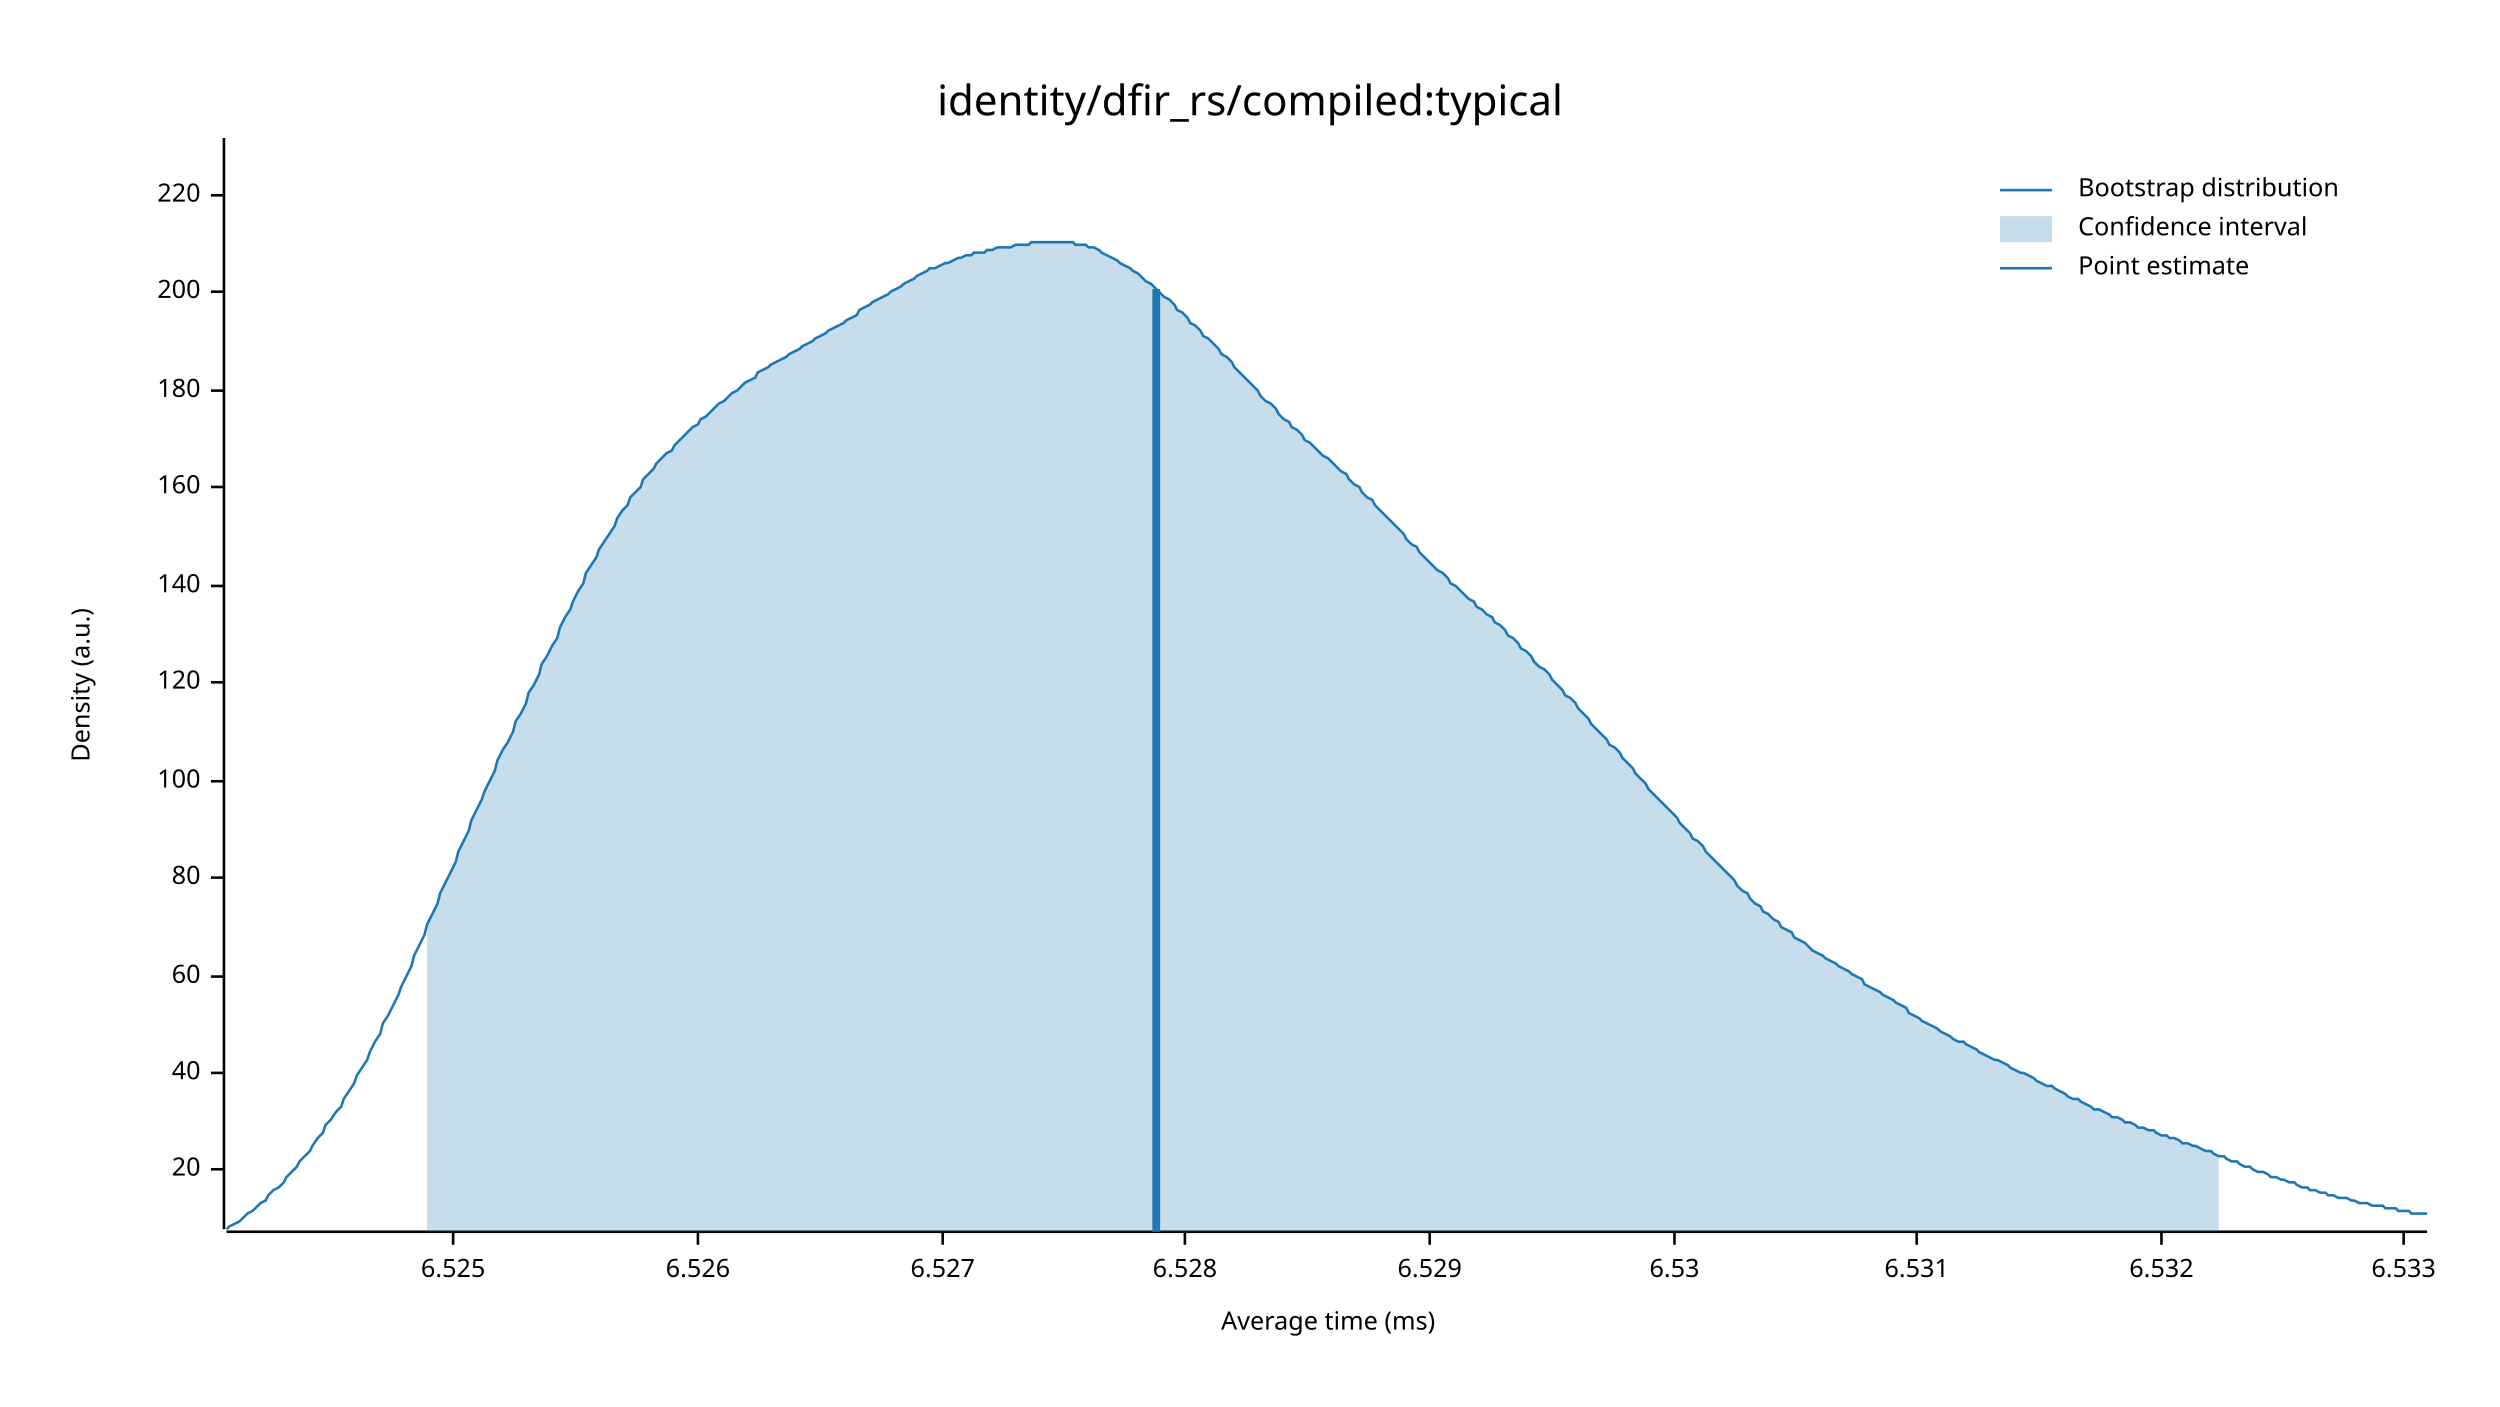
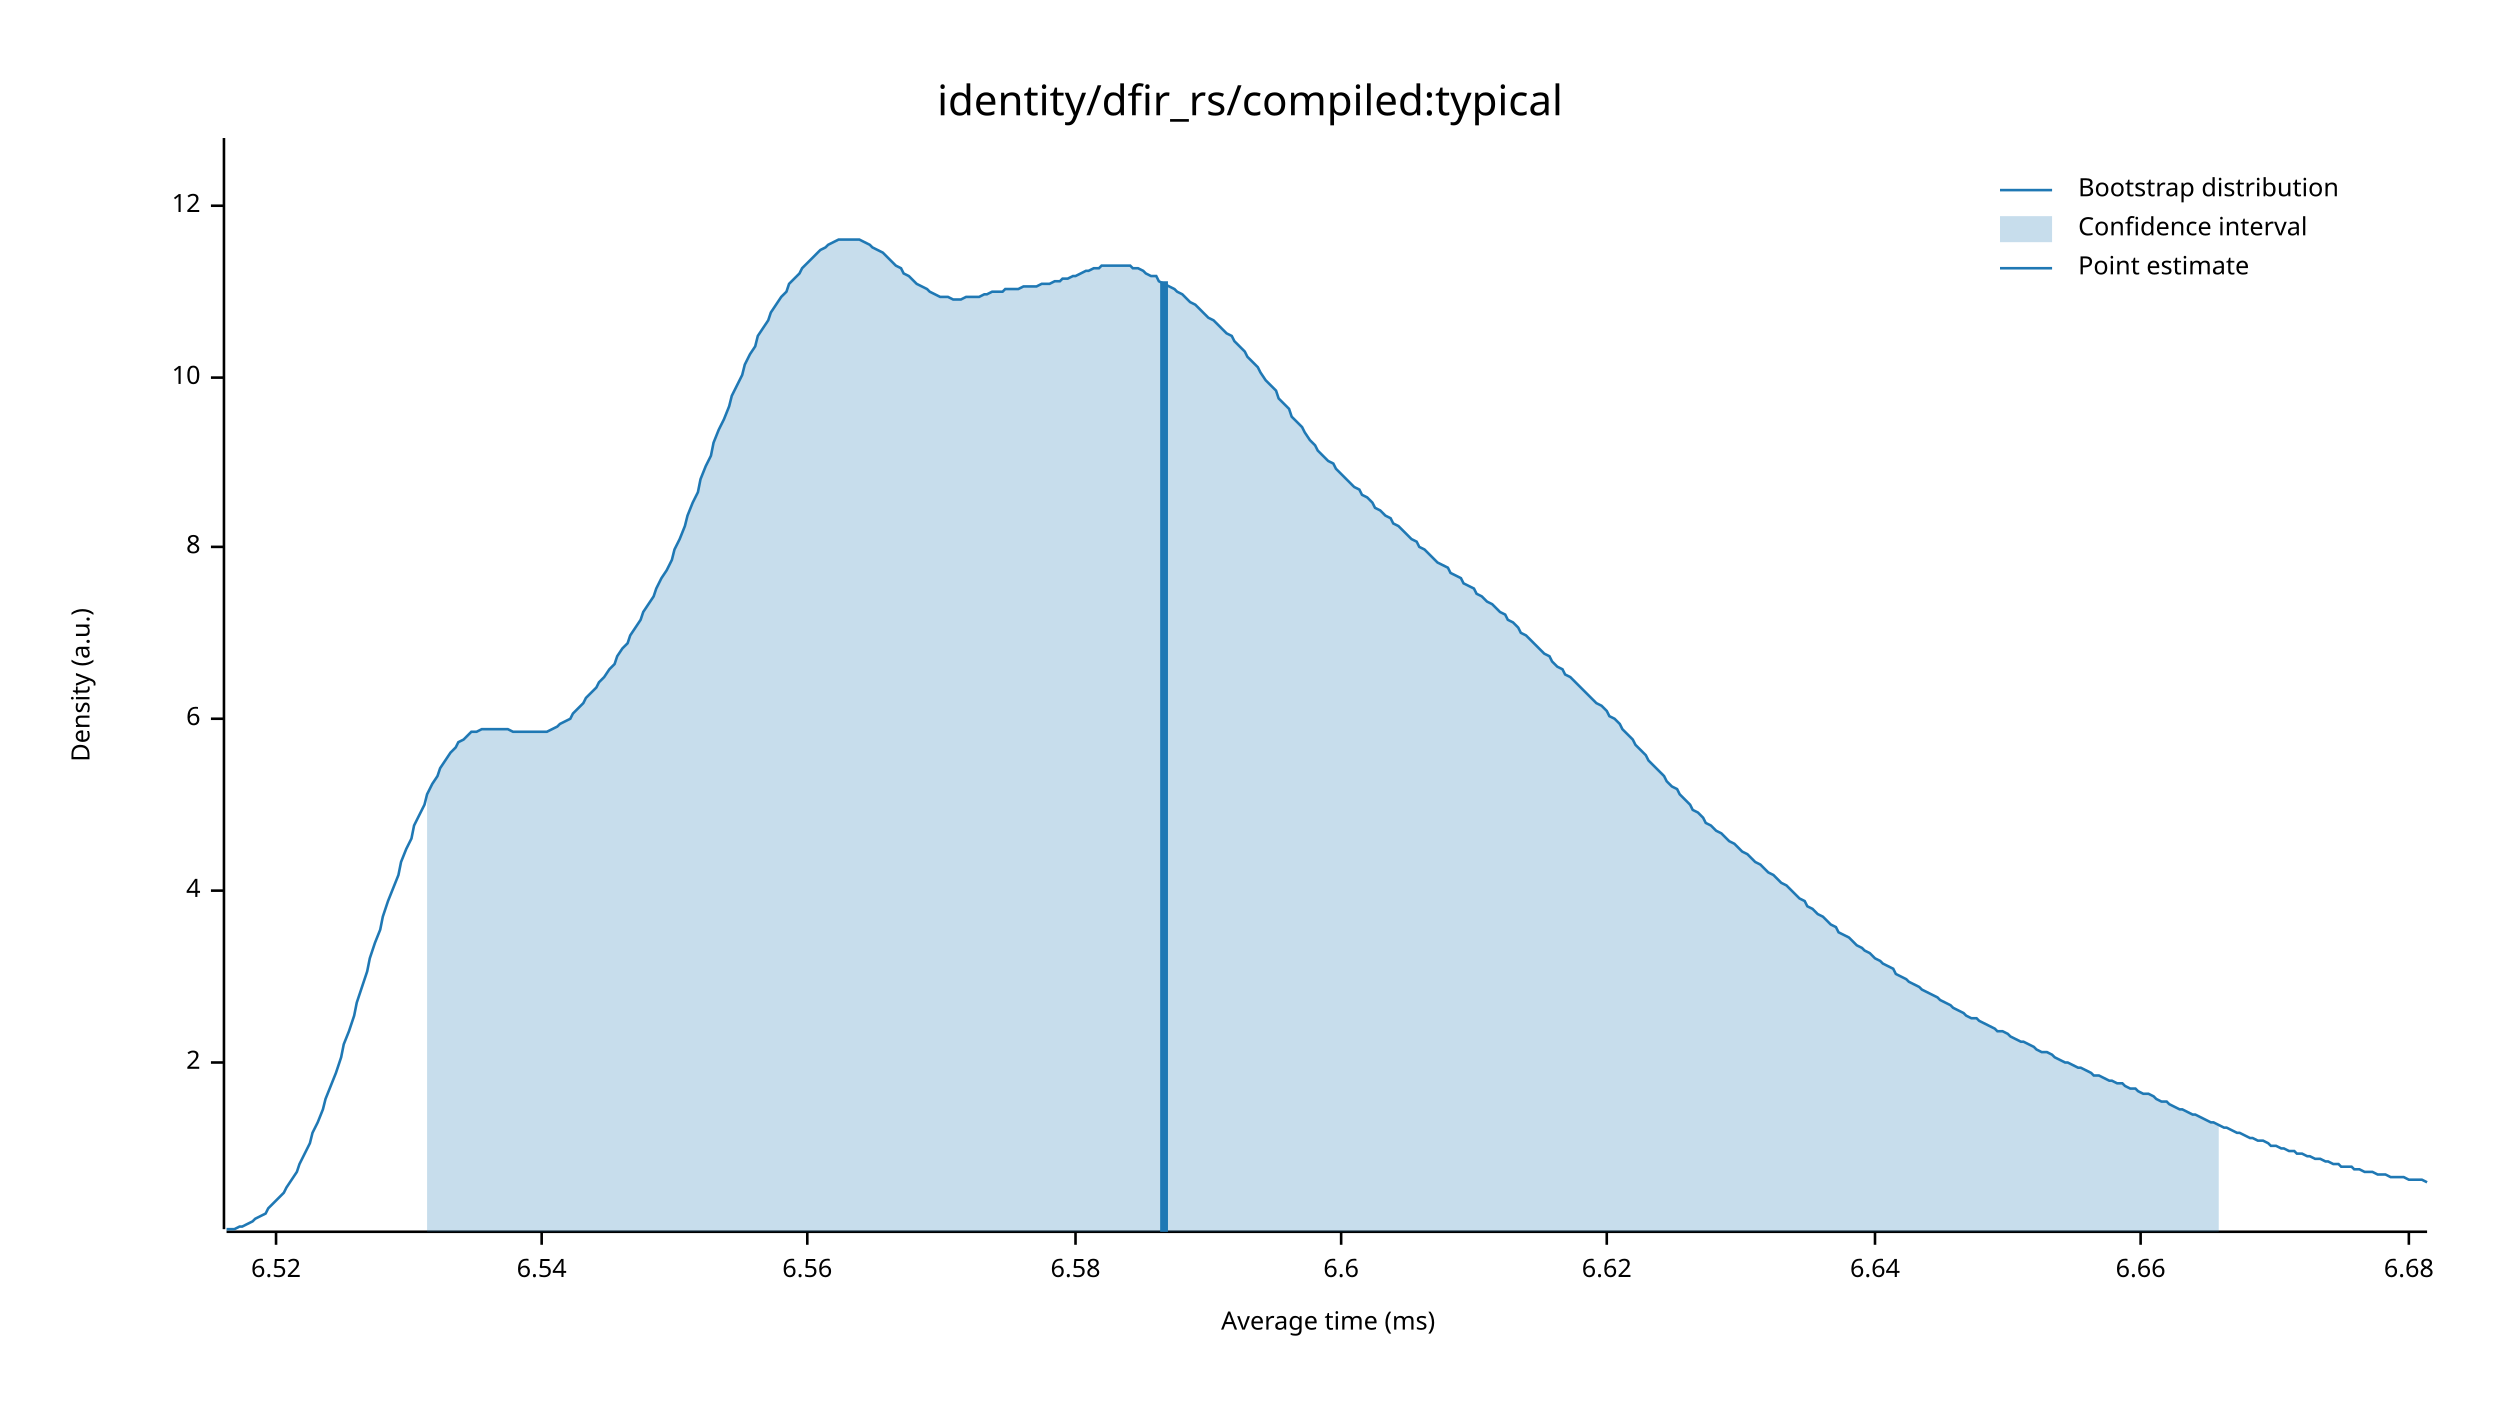
<svg xmlns="http://www.w3.org/2000/svg" width="960" height="540" viewBox="0 0 960 540">
  <text x="480" y="32" dy="0.76em" text-anchor="middle" font-family="sans-serif" font-size="16.129" opacity="1" fill="#000000">
identity/dfir_rs/compiled:typical
</text>
  <text x="27" y="263" dy="0.76em" text-anchor="middle" font-family="sans-serif" font-size="9.677" opacity="1" fill="#000000" transform="rotate(270, 27, 263)">
Density (a.u.)
</text>
  <text x="510" y="513" dy="-0.5ex" text-anchor="middle" font-family="sans-serif" font-size="9.677" opacity="1" fill="#000000">
Average time (ms)
</text>
  <polyline fill="none" opacity="1" stroke="#000000" stroke-width="1" points="86,53 86,472 " />
-   <text x="77" y="449" dy="0.5ex" text-anchor="end" font-family="sans-serif" font-size="9.677" opacity="1" fill="#000000">
- 20
+   <text x="77" y="408" dy="0.5ex" text-anchor="end" font-family="sans-serif" font-size="9.677" opacity="1" fill="#000000">
+ 2
</text>
-   <polyline fill="none" opacity="1" stroke="#000000" stroke-width="1" points="81,449 86,449 " />
-   <text x="77" y="412" dy="0.5ex" text-anchor="end" font-family="sans-serif" font-size="9.677" opacity="1" fill="#000000">
- 40
+   <polyline fill="none" opacity="1" stroke="#000000" stroke-width="1" points="81,408 86,408 " />
+   <text x="77" y="342" dy="0.5ex" text-anchor="end" font-family="sans-serif" font-size="9.677" opacity="1" fill="#000000">
+ 4
</text>
-   <polyline fill="none" opacity="1" stroke="#000000" stroke-width="1" points="81,412 86,412 " />
-   <text x="77" y="375" dy="0.5ex" text-anchor="end" font-family="sans-serif" font-size="9.677" opacity="1" fill="#000000">
- 60
+   <polyline fill="none" opacity="1" stroke="#000000" stroke-width="1" points="81,342 86,342 " />
+   <text x="77" y="276" dy="0.5ex" text-anchor="end" font-family="sans-serif" font-size="9.677" opacity="1" fill="#000000">
+ 6
</text>
-   <polyline fill="none" opacity="1" stroke="#000000" stroke-width="1" points="81,375 86,375 " />
-   <text x="77" y="337" dy="0.5ex" text-anchor="end" font-family="sans-serif" font-size="9.677" opacity="1" fill="#000000">
- 80
+   <polyline fill="none" opacity="1" stroke="#000000" stroke-width="1" points="81,276 86,276 " />
+   <text x="77" y="210" dy="0.5ex" text-anchor="end" font-family="sans-serif" font-size="9.677" opacity="1" fill="#000000">
+ 8
</text>
-   <polyline fill="none" opacity="1" stroke="#000000" stroke-width="1" points="81,337 86,337 " />
-   <text x="77" y="300" dy="0.5ex" text-anchor="end" font-family="sans-serif" font-size="9.677" opacity="1" fill="#000000">
- 100
+   <polyline fill="none" opacity="1" stroke="#000000" stroke-width="1" points="81,210 86,210 " />
+   <text x="77" y="145" dy="0.5ex" text-anchor="end" font-family="sans-serif" font-size="9.677" opacity="1" fill="#000000">
+ 10
</text>
-   <polyline fill="none" opacity="1" stroke="#000000" stroke-width="1" points="81,300 86,300 " />
-   <text x="77" y="262" dy="0.5ex" text-anchor="end" font-family="sans-serif" font-size="9.677" opacity="1" fill="#000000">
- 120
+   <polyline fill="none" opacity="1" stroke="#000000" stroke-width="1" points="81,145 86,145 " />
+   <text x="77" y="79" dy="0.5ex" text-anchor="end" font-family="sans-serif" font-size="9.677" opacity="1" fill="#000000">
+ 12
</text>
-   <polyline fill="none" opacity="1" stroke="#000000" stroke-width="1" points="81,262 86,262 " />
-   <text x="77" y="225" dy="0.5ex" text-anchor="end" font-family="sans-serif" font-size="9.677" opacity="1" fill="#000000">
- 140
+   <polyline fill="none" opacity="1" stroke="#000000" stroke-width="1" points="81,79 86,79 " />
+   <polyline fill="none" opacity="1" stroke="#000000" stroke-width="1" points="87,473 932,473 " />
+   <text x="106" y="483" dy="0.76em" text-anchor="middle" font-family="sans-serif" font-size="9.677" opacity="1" fill="#000000">
+ 6.52
</text>
-   <polyline fill="none" opacity="1" stroke="#000000" stroke-width="1" points="81,225 86,225 " />
-   <text x="77" y="187" dy="0.5ex" text-anchor="end" font-family="sans-serif" font-size="9.677" opacity="1" fill="#000000">
- 160
+   <polyline fill="none" opacity="1" stroke="#000000" stroke-width="1" points="106,473 106,478 " />
+   <text x="208" y="483" dy="0.76em" text-anchor="middle" font-family="sans-serif" font-size="9.677" opacity="1" fill="#000000">
+ 6.54
</text>
-   <polyline fill="none" opacity="1" stroke="#000000" stroke-width="1" points="81,187 86,187 " />
-   <text x="77" y="150" dy="0.5ex" text-anchor="end" font-family="sans-serif" font-size="9.677" opacity="1" fill="#000000">
- 180
+   <polyline fill="none" opacity="1" stroke="#000000" stroke-width="1" points="208,473 208,478 " />
+   <text x="310" y="483" dy="0.76em" text-anchor="middle" font-family="sans-serif" font-size="9.677" opacity="1" fill="#000000">
+ 6.56
</text>
-   <polyline fill="none" opacity="1" stroke="#000000" stroke-width="1" points="81,150 86,150 " />
-   <text x="77" y="112" dy="0.5ex" text-anchor="end" font-family="sans-serif" font-size="9.677" opacity="1" fill="#000000">
- 200
+   <polyline fill="none" opacity="1" stroke="#000000" stroke-width="1" points="310,473 310,478 " />
+   <text x="413" y="483" dy="0.76em" text-anchor="middle" font-family="sans-serif" font-size="9.677" opacity="1" fill="#000000">
+ 6.58
</text>
-   <polyline fill="none" opacity="1" stroke="#000000" stroke-width="1" points="81,112 86,112 " />
-   <text x="77" y="75" dy="0.5ex" text-anchor="end" font-family="sans-serif" font-size="9.677" opacity="1" fill="#000000">
- 220
+   <polyline fill="none" opacity="1" stroke="#000000" stroke-width="1" points="413,473 413,478 " />
+   <text x="515" y="483" dy="0.76em" text-anchor="middle" font-family="sans-serif" font-size="9.677" opacity="1" fill="#000000">
+ 6.6
</text>
-   <polyline fill="none" opacity="1" stroke="#000000" stroke-width="1" points="81,75 86,75 " />
-   <polyline fill="none" opacity="1" stroke="#000000" stroke-width="1" points="87,473 932,473 " />
-   <text x="174" y="483" dy="0.76em" text-anchor="middle" font-family="sans-serif" font-size="9.677" opacity="1" fill="#000000">
- 6.525
+   <polyline fill="none" opacity="1" stroke="#000000" stroke-width="1" points="515,473 515,478 " />
+   <text x="617" y="483" dy="0.76em" text-anchor="middle" font-family="sans-serif" font-size="9.677" opacity="1" fill="#000000">
+ 6.62
</text>
-   <polyline fill="none" opacity="1" stroke="#000000" stroke-width="1" points="174,473 174,478 " />
-   <text x="268" y="483" dy="0.76em" text-anchor="middle" font-family="sans-serif" font-size="9.677" opacity="1" fill="#000000">
- 6.526
+   <polyline fill="none" opacity="1" stroke="#000000" stroke-width="1" points="617,473 617,478 " />
+   <text x="720" y="483" dy="0.76em" text-anchor="middle" font-family="sans-serif" font-size="9.677" opacity="1" fill="#000000">
+ 6.64
</text>
-   <polyline fill="none" opacity="1" stroke="#000000" stroke-width="1" points="268,473 268,478 " />
-   <text x="362" y="483" dy="0.76em" text-anchor="middle" font-family="sans-serif" font-size="9.677" opacity="1" fill="#000000">
- 6.527
+   <polyline fill="none" opacity="1" stroke="#000000" stroke-width="1" points="720,473 720,478 " />
+   <text x="822" y="483" dy="0.76em" text-anchor="middle" font-family="sans-serif" font-size="9.677" opacity="1" fill="#000000">
+ 6.66
</text>
-   <polyline fill="none" opacity="1" stroke="#000000" stroke-width="1" points="362,473 362,478 " />
-   <text x="455" y="483" dy="0.76em" text-anchor="middle" font-family="sans-serif" font-size="9.677" opacity="1" fill="#000000">
- 6.528
+   <polyline fill="none" opacity="1" stroke="#000000" stroke-width="1" points="822,473 822,478 " />
+   <text x="925" y="483" dy="0.76em" text-anchor="middle" font-family="sans-serif" font-size="9.677" opacity="1" fill="#000000">
+ 6.68
</text>
-   <polyline fill="none" opacity="1" stroke="#000000" stroke-width="1" points="455,473 455,478 " />
-   <text x="549" y="483" dy="0.76em" text-anchor="middle" font-family="sans-serif" font-size="9.677" opacity="1" fill="#000000">
- 6.529
- </text>
-   <polyline fill="none" opacity="1" stroke="#000000" stroke-width="1" points="549,473 549,478 " />
-   <text x="643" y="483" dy="0.76em" text-anchor="middle" font-family="sans-serif" font-size="9.677" opacity="1" fill="#000000">
- 6.53
- </text>
-   <polyline fill="none" opacity="1" stroke="#000000" stroke-width="1" points="643,473 643,478 " />
-   <text x="736" y="483" dy="0.76em" text-anchor="middle" font-family="sans-serif" font-size="9.677" opacity="1" fill="#000000">
- 6.531
- </text>
-   <polyline fill="none" opacity="1" stroke="#000000" stroke-width="1" points="736,473 736,478 " />
-   <text x="830" y="483" dy="0.76em" text-anchor="middle" font-family="sans-serif" font-size="9.677" opacity="1" fill="#000000">
- 6.532
- </text>
-   <polyline fill="none" opacity="1" stroke="#000000" stroke-width="1" points="830,473 830,478 " />
-   <text x="923" y="483" dy="0.76em" text-anchor="middle" font-family="sans-serif" font-size="9.677" opacity="1" fill="#000000">
- 6.533
- </text>
-   <polyline fill="none" opacity="1" stroke="#000000" stroke-width="1" points="923,473 923,478 " />
-   <polyline fill="none" opacity="1" stroke="#1F78B4" stroke-width="1" points="87,472 88,471 90,470 92,469 93,468 95,466 97,465 98,464 100,462 102,461 103,459 105,457 107,456 109,454 110,452 112,450 114,448 115,446 117,444 119,442 120,440 122,437 124,435 125,432 127,430 129,427 131,425 132,422 134,419 136,416 137,413 139,410 141,407 142,404 144,400 146,397 147,393 149,390 151,386 153,382 154,379 156,375 158,371 159,367 161,363 163,359 164,355 166,351 168,347 169,343 171,339 173,335 175,331 176,327 178,323 180,319 181,315 183,311 185,307 186,304 188,300 190,296 191,292 193,288 195,285 197,281 198,277 200,274 202,270 203,266 205,263 207,259 208,255 210,252 212,248 214,245 215,241 217,237 219,234 220,231 222,227 224,224 225,220 227,217 229,214 230,211 232,208 234,205 236,202 237,199 239,196 241,194 242,191 244,189 246,187 247,184 249,182 251,180 252,178 254,176 256,174 258,173 259,171 261,169 263,167 264,166 266,164 268,163 269,161 271,160 273,158 274,157 276,155 278,154 280,152 281,151 283,150 285,148 286,147 288,146 290,145 291,143 293,142 295,141 296,140 298,139 300,138 302,137 303,136 305,135 307,134 308,133 310,132 312,131 313,130 315,129 317,128 318,127 320,126 322,125 324,124 325,123 327,122 329,121 330,119 332,118 334,117 335,116 337,115 339,114 341,113 342,112 344,111 346,110 347,109 349,108 351,107 352,106 354,105 356,104 357,103 359,103 361,102 363,101 364,101 366,100 368,99 369,99 371,98 373,98 374,97 376,97 378,97 379,96 381,96 383,95 385,95 386,95 388,95 390,94 391,94 393,94 395,94 396,93 398,93 400,93 401,93 403,93 405,93 407,93 408,93 410,93 412,93 413,94 415,94 417,94 418,95 420,95 422,96 423,97 425,98 427,99 429,100 430,101 432,102 434,103 435,104 437,105 439,107 440,108 442,109 444,111 445,112 447,114 449,115 451,117 452,119 454,120 456,122 457,124 459,125 461,127 462,129 464,130 466,132 468,134 469,136 471,137 473,139 474,141 476,143 478,145 479,146 481,148 483,150 484,152 486,154 488,155 490,157 491,159 493,161 495,162 496,164 498,165 500,167 501,169 503,170 505,172 506,173 508,175 510,176 512,178 513,179 515,181 517,182 518,184 520,186 522,187 523,189 525,191 527,192 528,194 530,196 532,198 534,200 535,201 537,203 539,205 540,207 542,209 544,210 545,212 547,214 549,216 550,217 552,219 554,220 556,222 557,224 559,225 561,227 562,228 564,230 566,231 567,233 569,234 571,236 573,237 574,239 576,240 578,242 579,244 581,245 583,247 584,249 586,250 588,252 589,254 591,256 593,257 595,259 596,261 598,263 600,265 601,267 603,268 605,270 606,272 608,274 610,276 611,278 613,280 615,282 617,284 618,286 620,287 622,289 623,291 625,293 627,295 628,297 630,299 632,301 633,303 635,305 637,307 639,309 640,310 642,312 644,314 645,316 647,318 649,320 650,322 652,323 654,325 655,327 657,329 659,331 661,333 662,334 664,336 666,338 667,340 669,342 671,343 672,345 674,347 676,348 677,350 679,351 681,353 683,354 684,356 686,357 688,358 689,360 691,361 693,362 694,363 696,365 698,366 700,367 701,368 703,369 705,370 706,371 708,372 710,373 711,374 713,375 715,376 716,378 718,379 720,380 722,381 723,382 725,383 727,384 728,385 730,386 732,387 733,389 735,390 737,391 738,392 740,393 742,394 744,395 745,396 747,397 749,398 750,399 752,400 754,400 755,401 757,402 759,403 760,404 762,405 764,406 766,407 767,407 769,408 771,409 772,410 774,411 776,412 777,412 779,413 781,414 782,415 784,416 786,417 788,417 789,418 791,419 793,420 794,421 796,422 798,422 799,423 801,424 803,425 804,426 806,426 808,427 810,428 811,429 813,429 815,430 816,431 818,431 820,432 821,433 823,433 825,434 827,434 828,435 830,436 832,436 833,437 835,437 837,438 838,439 840,439 842,440 843,440 845,441 847,442 849,442 850,443 852,444 854,444 855,445 857,446 859,446 860,447 862,448 864,448 865,449 867,450 869,450 871,451 872,452 874,452 876,453 877,453 879,454 881,454 882,455 884,456 886,456 887,457 889,457 891,458 893,458 894,459 896,459 898,460 899,460 901,460 903,461 904,461 906,462 908,462 909,462 911,463 913,463 915,463 916,464 918,464 920,464 921,465 923,465 925,465 926,466 928,466 930,466 932,466 " />
-   <polygon opacity="0.25" fill="#1F78B4" points="164,355 166,351 168,347 169,343 171,339 173,335 175,331 176,327 178,323 180,319 181,315 183,311 185,307 186,304 188,300 190,296 191,292 193,288 195,285 197,281 198,277 200,274 202,270 203,266 205,263 207,259 208,255 210,252 212,248 214,245 215,241 217,237 219,234 220,231 222,227 224,224 225,220 227,217 229,214 230,211 232,208 234,205 236,202 237,199 239,196 241,194 242,191 244,189 246,187 247,184 249,182 251,180 252,178 254,176 256,174 258,173 259,171 261,169 263,167 264,166 266,164 268,163 269,161 271,160 273,158 274,157 276,155 278,154 280,152 281,151 283,150 285,148 286,147 288,146 290,145 291,143 293,142 295,141 296,140 298,139 300,138 302,137 303,136 305,135 307,134 308,133 310,132 312,131 313,130 315,129 317,128 318,127 320,126 322,125 324,124 325,123 327,122 329,121 330,119 332,118 334,117 335,116 337,115 339,114 341,113 342,112 344,111 346,110 347,109 349,108 351,107 352,106 354,105 356,104 357,103 359,103 361,102 363,101 364,101 366,100 368,99 369,99 371,98 373,98 374,97 376,97 378,97 379,96 381,96 383,95 385,95 386,95 388,95 390,94 391,94 393,94 395,94 396,93 398,93 400,93 401,93 403,93 405,93 407,93 408,93 410,93 412,93 413,94 415,94 417,94 418,95 420,95 422,96 423,97 425,98 427,99 429,100 430,101 432,102 434,103 435,104 437,105 439,107 440,108 442,109 444,111 445,112 447,114 449,115 451,117 452,119 454,120 456,122 457,124 459,125 461,127 462,129 464,130 466,132 468,134 469,136 471,137 473,139 474,141 476,143 478,145 479,146 481,148 483,150 484,152 486,154 488,155 490,157 491,159 493,161 495,162 496,164 498,165 500,167 501,169 503,170 505,172 506,173 508,175 510,176 512,178 513,179 515,181 517,182 518,184 520,186 522,187 523,189 525,191 527,192 528,194 530,196 532,198 534,200 535,201 537,203 539,205 540,207 542,209 544,210 545,212 547,214 549,216 550,217 552,219 554,220 556,222 557,224 559,225 561,227 562,228 564,230 566,231 567,233 569,234 571,236 573,237 574,239 576,240 578,242 579,244 581,245 583,247 584,249 586,250 588,252 589,254 591,256 593,257 595,259 596,261 598,263 600,265 601,267 603,268 605,270 606,272 608,274 610,276 611,278 613,280 615,282 617,284 618,286 620,287 622,289 623,291 625,293 627,295 628,297 630,299 632,301 633,303 635,305 637,307 639,309 640,310 642,312 644,314 645,316 647,318 649,320 650,322 652,323 654,325 655,327 657,329 659,331 661,333 662,334 664,336 666,338 667,340 669,342 671,343 672,345 674,347 676,348 677,350 679,351 681,353 683,354 684,356 686,357 688,358 689,360 691,361 693,362 694,363 696,365 698,366 700,367 701,368 703,369 705,370 706,371 708,372 710,373 711,374 713,375 715,376 716,378 718,379 720,380 722,381 723,382 725,383 727,384 728,385 730,386 732,387 733,389 735,390 737,391 738,392 740,393 742,394 744,395 745,396 747,397 749,398 750,399 752,400 754,400 755,401 757,402 759,403 760,404 762,405 764,406 766,407 767,407 769,408 771,409 772,410 774,411 776,412 777,412 779,413 781,414 782,415 784,416 786,417 788,417 789,418 791,419 793,420 794,421 796,422 798,422 799,423 801,424 803,425 804,426 806,426 808,427 810,428 811,429 813,429 815,430 816,431 818,431 820,432 821,433 823,433 825,434 827,434 828,435 830,436 832,436 833,437 835,437 837,438 838,439 840,439 842,440 843,440 845,441 847,442 849,442 850,443 852,444 852,473 164,473 " />
-   <polyline fill="none" opacity="1" stroke="#1F78B4" stroke-width="3" points="444,473 444,111 " />
+   <polyline fill="none" opacity="1" stroke="#000000" stroke-width="1" points="925,473 925,478 " />
+   <polyline fill="none" opacity="1" stroke="#1F78B4" stroke-width="1" points="87,472 88,472 90,472 92,471 93,471 95,470 97,469 98,468 100,467 102,466 103,464 105,462 107,460 109,458 110,456 112,453 114,450 115,447 117,443 119,439 120,435 122,431 124,426 125,422 127,417 129,412 131,406 132,401 134,396 136,390 137,385 139,379 141,373 142,368 144,362 146,357 147,352 149,346 151,341 153,336 154,331 156,326 158,322 159,317 161,313 163,309 164,305 166,301 168,298 169,295 171,292 173,289 175,287 176,285 178,284 180,282 181,281 183,281 185,280 186,280 188,280 190,280 191,280 193,280 195,280 197,281 198,281 200,281 202,281 203,281 205,281 207,281 208,281 210,281 212,280 214,279 215,278 217,277 219,276 220,274 222,272 224,270 225,268 227,266 229,264 230,262 232,260 234,257 236,255 237,252 239,249 241,247 242,244 244,241 246,238 247,235 249,232 251,229 252,226 254,222 256,219 258,215 259,211 261,207 263,202 264,198 266,193 268,189 269,184 271,179 273,175 274,170 276,165 278,161 280,156 281,152 283,148 285,144 286,140 288,136 290,133 291,129 293,126 295,123 296,120 298,117 300,114 302,112 303,109 305,107 307,105 308,103 310,101 312,99 313,98 315,96 317,95 318,94 320,93 322,92 324,92 325,92 327,92 329,92 330,92 332,93 334,94 335,95 337,96 339,97 341,99 342,100 344,102 346,103 347,105 349,106 351,108 352,109 354,110 356,111 357,112 359,113 361,114 363,114 364,114 366,115 368,115 369,115 371,114 373,114 374,114 376,114 378,113 379,113 381,112 383,112 385,112 386,111 388,111 390,111 391,111 393,110 395,110 396,110 398,110 400,109 401,109 403,109 405,108 407,108 408,107 410,107 412,106 413,106 415,105 417,104 418,104 420,103 422,103 423,102 425,102 427,102 429,102 430,102 432,102 434,102 435,103 437,103 439,104 440,105 442,106 444,106 445,108 447,109 449,110 451,111 452,112 454,113 456,115 457,116 459,117 461,119 462,120 464,122 466,123 468,125 469,126 471,128 473,129 474,131 476,133 478,135 479,137 481,139 483,141 484,143 486,146 488,148 490,150 491,153 493,155 495,157 496,160 498,162 500,164 501,166 503,169 505,171 506,173 508,175 510,177 512,178 513,180 515,182 517,184 518,185 520,187 522,188 523,190 525,191 527,193 528,195 530,196 532,198 534,199 535,201 537,202 539,204 540,205 542,207 544,208 545,210 547,211 549,213 550,214 552,216 554,217 556,218 557,220 559,221 561,222 562,224 564,225 566,226 567,228 569,229 571,231 573,232 574,233 576,235 578,236 579,238 581,239 583,241 584,243 586,244 588,246 589,247 591,249 593,251 595,252 596,254 598,256 600,257 601,259 603,260 605,262 606,263 608,265 610,267 611,268 613,270 615,271 617,273 618,275 620,276 622,278 623,280 625,282 627,284 628,286 630,288 632,290 633,292 635,294 637,296 639,298 640,300 642,302 644,303 645,305 647,307 649,309 650,311 652,312 654,314 655,316 657,317 659,319 661,320 662,321 664,323 666,324 667,325 669,327 671,328 672,329 674,331 676,332 677,333 679,335 681,336 683,338 684,339 686,340 688,342 689,343 691,345 693,346 694,348 696,349 698,351 700,352 701,353 703,355 705,356 706,358 708,359 710,360 711,361 713,363 715,364 716,365 718,366 720,368 722,369 723,370 725,371 727,372 728,374 730,375 732,376 733,377 735,378 737,379 738,380 740,381 742,382 744,383 745,384 747,385 749,386 750,387 752,388 754,389 755,390 757,391 759,391 760,392 762,393 764,394 766,395 767,396 769,396 771,397 772,398 774,399 776,400 777,400 779,401 781,402 782,403 784,404 786,404 788,405 789,406 791,407 793,408 794,408 796,409 798,410 799,410 801,411 803,412 804,413 806,413 808,414 810,415 811,415 813,416 815,416 816,417 818,418 820,418 821,419 823,420 825,420 827,421 828,422 830,423 832,423 833,424 835,425 837,426 838,426 840,427 842,428 843,428 845,429 847,430 849,431 850,431 852,432 854,433 855,433 857,434 859,435 860,435 862,436 864,437 865,437 867,438 869,438 871,439 872,440 874,440 876,441 877,441 879,442 881,442 882,443 884,443 886,444 887,444 889,445 891,445 893,446 894,446 896,447 898,447 899,448 901,448 903,448 904,449 906,449 908,450 909,450 911,450 913,451 915,451 916,451 918,452 920,452 921,452 923,452 925,453 926,453 928,453 930,453 932,454 " />
+   <polygon opacity="0.25" fill="#1F78B4" points="164,305 166,301 168,298 169,295 171,292 173,289 175,287 176,285 178,284 180,282 181,281 183,281 185,280 186,280 188,280 190,280 191,280 193,280 195,280 197,281 198,281 200,281 202,281 203,281 205,281 207,281 208,281 210,281 212,280 214,279 215,278 217,277 219,276 220,274 222,272 224,270 225,268 227,266 229,264 230,262 232,260 234,257 236,255 237,252 239,249 241,247 242,244 244,241 246,238 247,235 249,232 251,229 252,226 254,222 256,219 258,215 259,211 261,207 263,202 264,198 266,193 268,189 269,184 271,179 273,175 274,170 276,165 278,161 280,156 281,152 283,148 285,144 286,140 288,136 290,133 291,129 293,126 295,123 296,120 298,117 300,114 302,112 303,109 305,107 307,105 308,103 310,101 312,99 313,98 315,96 317,95 318,94 320,93 322,92 324,92 325,92 327,92 329,92 330,92 332,93 334,94 335,95 337,96 339,97 341,99 342,100 344,102 346,103 347,105 349,106 351,108 352,109 354,110 356,111 357,112 359,113 361,114 363,114 364,114 366,115 368,115 369,115 371,114 373,114 374,114 376,114 378,113 379,113 381,112 383,112 385,112 386,111 388,111 390,111 391,111 393,110 395,110 396,110 398,110 400,109 401,109 403,109 405,108 407,108 408,107 410,107 412,106 413,106 415,105 417,104 418,104 420,103 422,103 423,102 425,102 427,102 429,102 430,102 432,102 434,102 435,103 437,103 439,104 440,105 442,106 444,106 445,108 447,109 449,110 451,111 452,112 454,113 456,115 457,116 459,117 461,119 462,120 464,122 466,123 468,125 469,126 471,128 473,129 474,131 476,133 478,135 479,137 481,139 483,141 484,143 486,146 488,148 490,150 491,153 493,155 495,157 496,160 498,162 500,164 501,166 503,169 505,171 506,173 508,175 510,177 512,178 513,180 515,182 517,184 518,185 520,187 522,188 523,190 525,191 527,193 528,195 530,196 532,198 534,199 535,201 537,202 539,204 540,205 542,207 544,208 545,210 547,211 549,213 550,214 552,216 554,217 556,218 557,220 559,221 561,222 562,224 564,225 566,226 567,228 569,229 571,231 573,232 574,233 576,235 578,236 579,238 581,239 583,241 584,243 586,244 588,246 589,247 591,249 593,251 595,252 596,254 598,256 600,257 601,259 603,260 605,262 606,263 608,265 610,267 611,268 613,270 615,271 617,273 618,275 620,276 622,278 623,280 625,282 627,284 628,286 630,288 632,290 633,292 635,294 637,296 639,298 640,300 642,302 644,303 645,305 647,307 649,309 650,311 652,312 654,314 655,316 657,317 659,319 661,320 662,321 664,323 666,324 667,325 669,327 671,328 672,329 674,331 676,332 677,333 679,335 681,336 683,338 684,339 686,340 688,342 689,343 691,345 693,346 694,348 696,349 698,351 700,352 701,353 703,355 705,356 706,358 708,359 710,360 711,361 713,363 715,364 716,365 718,366 720,368 722,369 723,370 725,371 727,372 728,374 730,375 732,376 733,377 735,378 737,379 738,380 740,381 742,382 744,383 745,384 747,385 749,386 750,387 752,388 754,389 755,390 757,391 759,391 760,392 762,393 764,394 766,395 767,396 769,396 771,397 772,398 774,399 776,400 777,400 779,401 781,402 782,403 784,404 786,404 788,405 789,406 791,407 793,408 794,408 796,409 798,410 799,410 801,411 803,412 804,413 806,413 808,414 810,415 811,415 813,416 815,416 816,417 818,418 820,418 821,419 823,420 825,420 827,421 828,422 830,423 832,423 833,424 835,425 837,426 838,426 840,427 842,428 843,428 845,429 847,430 849,431 850,431 852,432 852,473 164,473 " />
+   <polyline fill="none" opacity="1" stroke="#1F78B4" stroke-width="3" points="447,473 447,108 " />
  <text x="798" y="68" dy="0.76em" text-anchor="start" font-family="sans-serif" font-size="9.677" opacity="1" fill="#000000">
Bootstrap distribution
</text>
  <text x="798" y="83" dy="0.76em" text-anchor="start" font-family="sans-serif" font-size="9.677" opacity="1" fill="#000000">
Confidence interval
</text>
  <text x="798" y="98" dy="0.76em" text-anchor="start" font-family="sans-serif" font-size="9.677" opacity="1" fill="#000000">
Point estimate
</text>
  <polyline fill="none" opacity="1" stroke="#1F78B4" stroke-width="1" points="768,73 788,73 " />
  <rect x="768" y="83" width="20" height="10" opacity="0.25" fill="#1F78B4" stroke="none" />
  <polyline fill="none" opacity="1" stroke="#1F78B4" stroke-width="1" points="768,103 788,103 " />
</svg>
